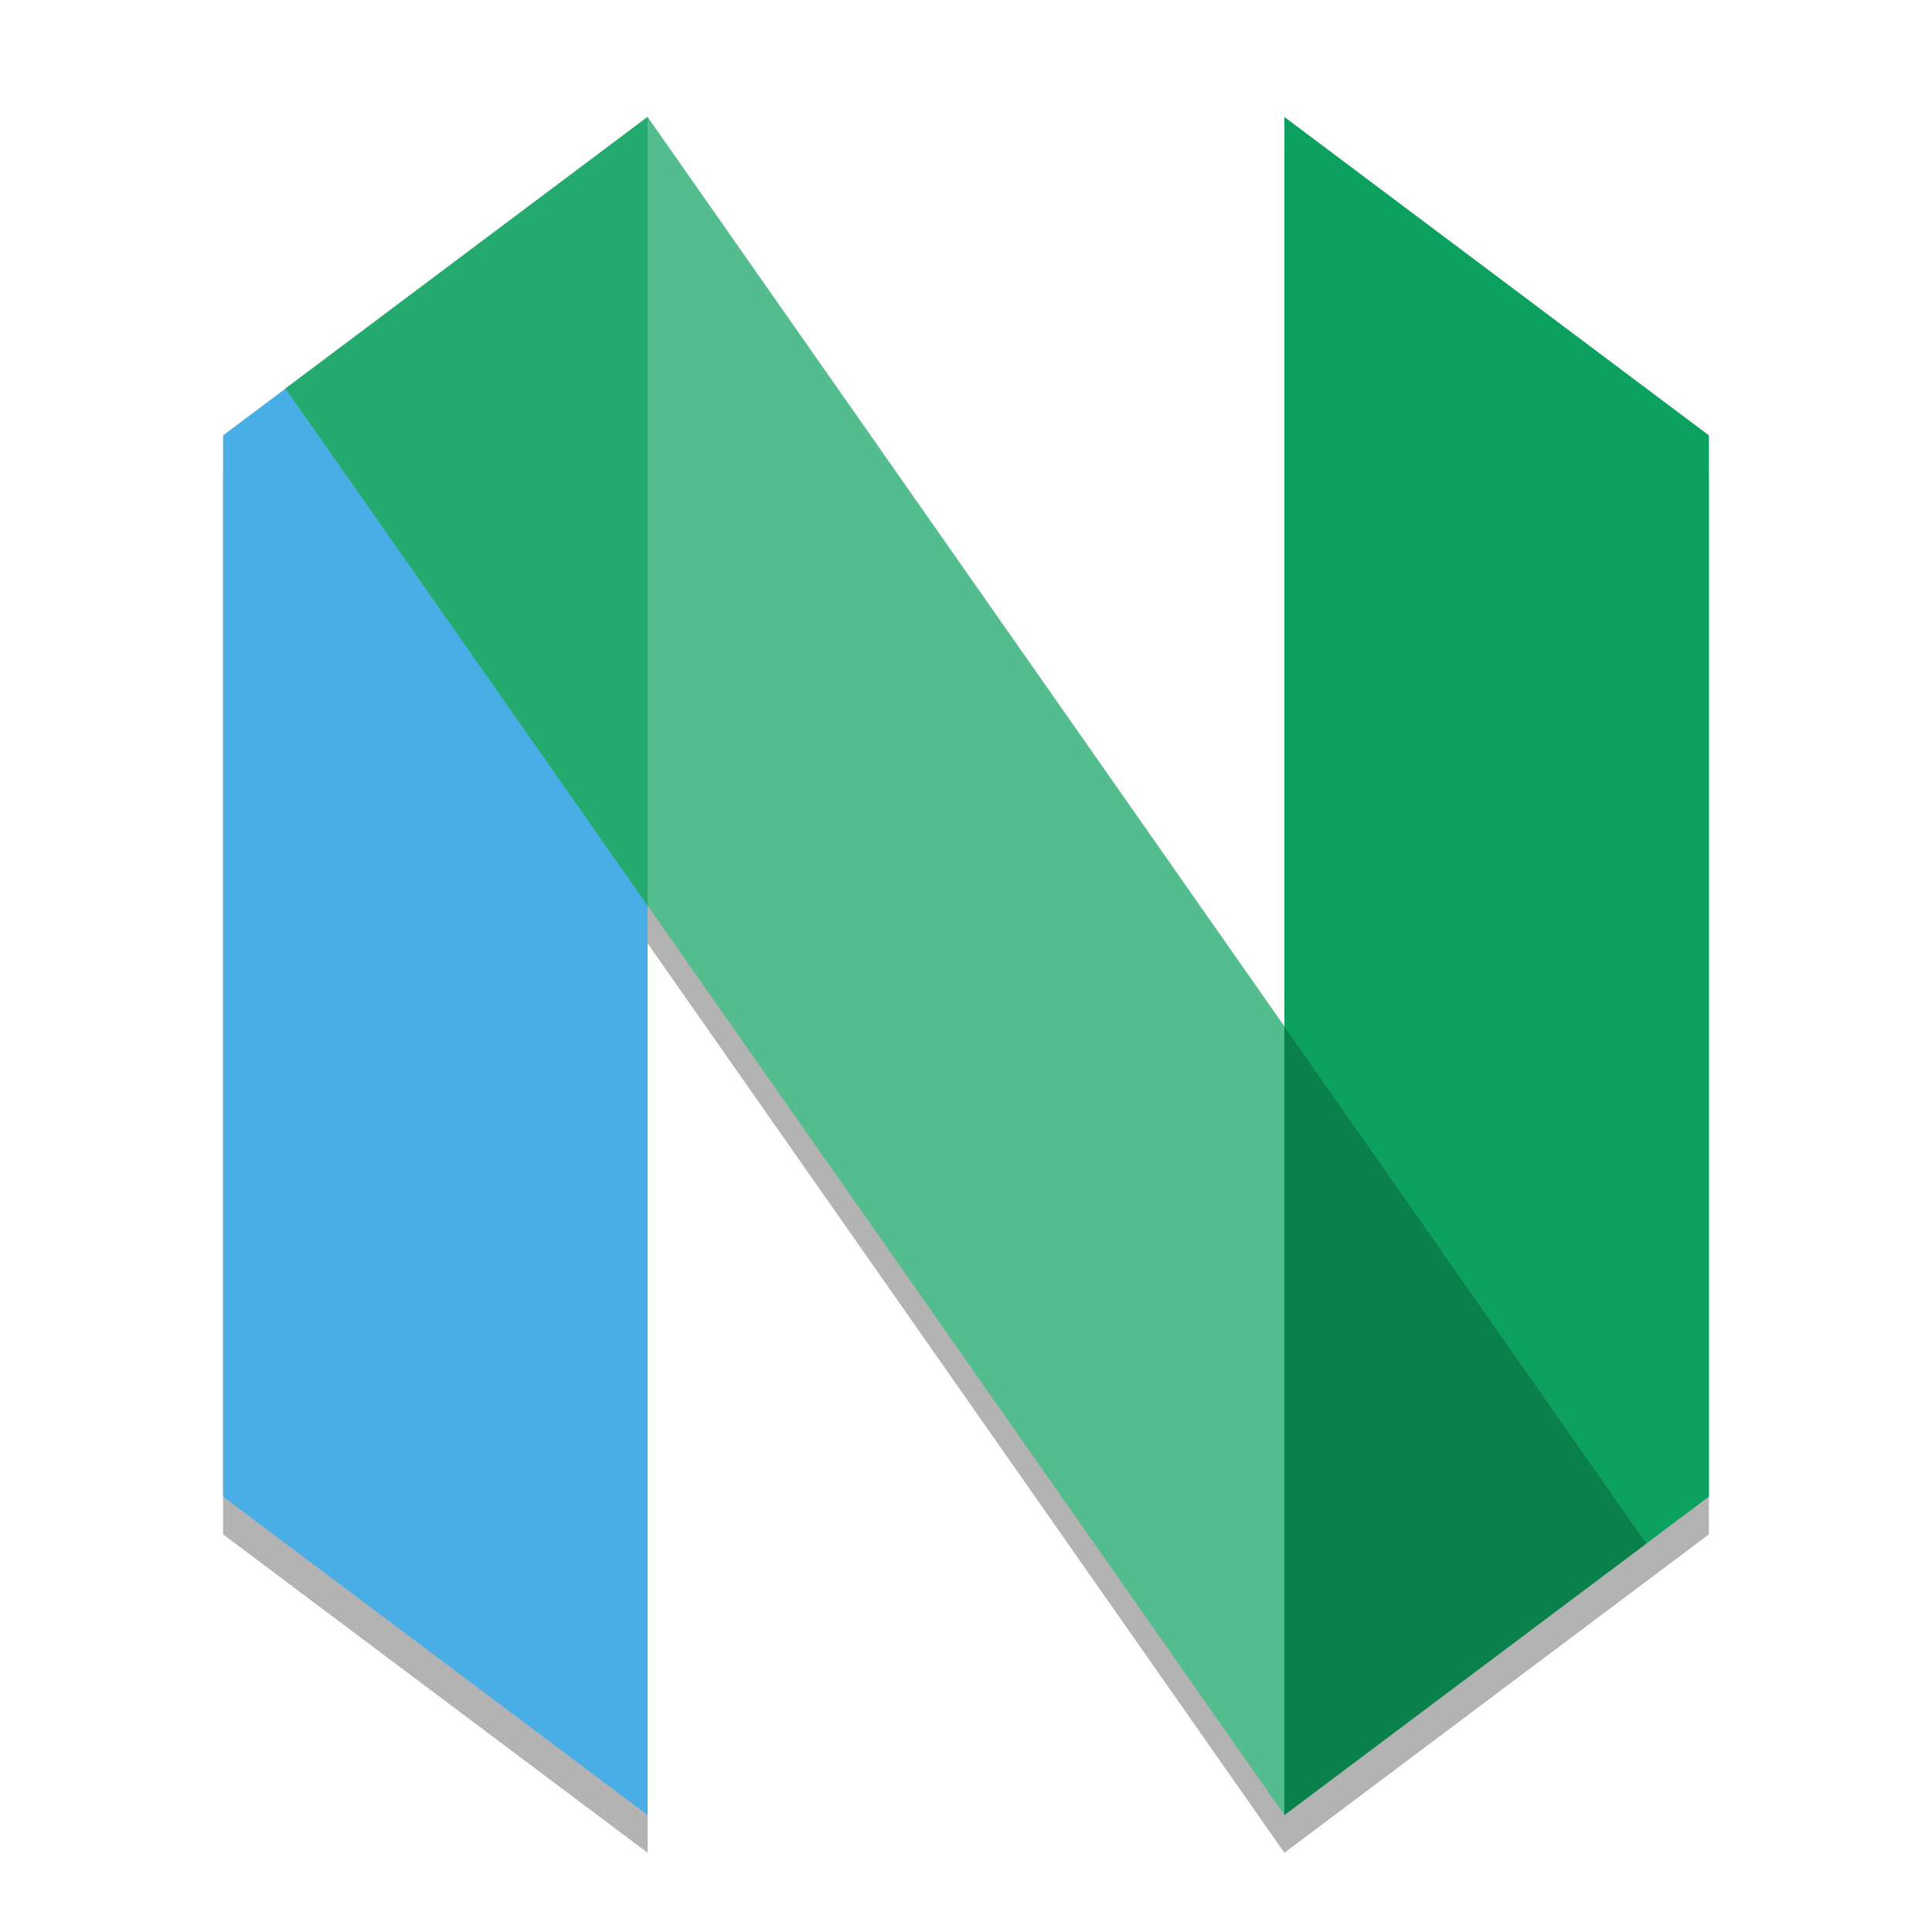
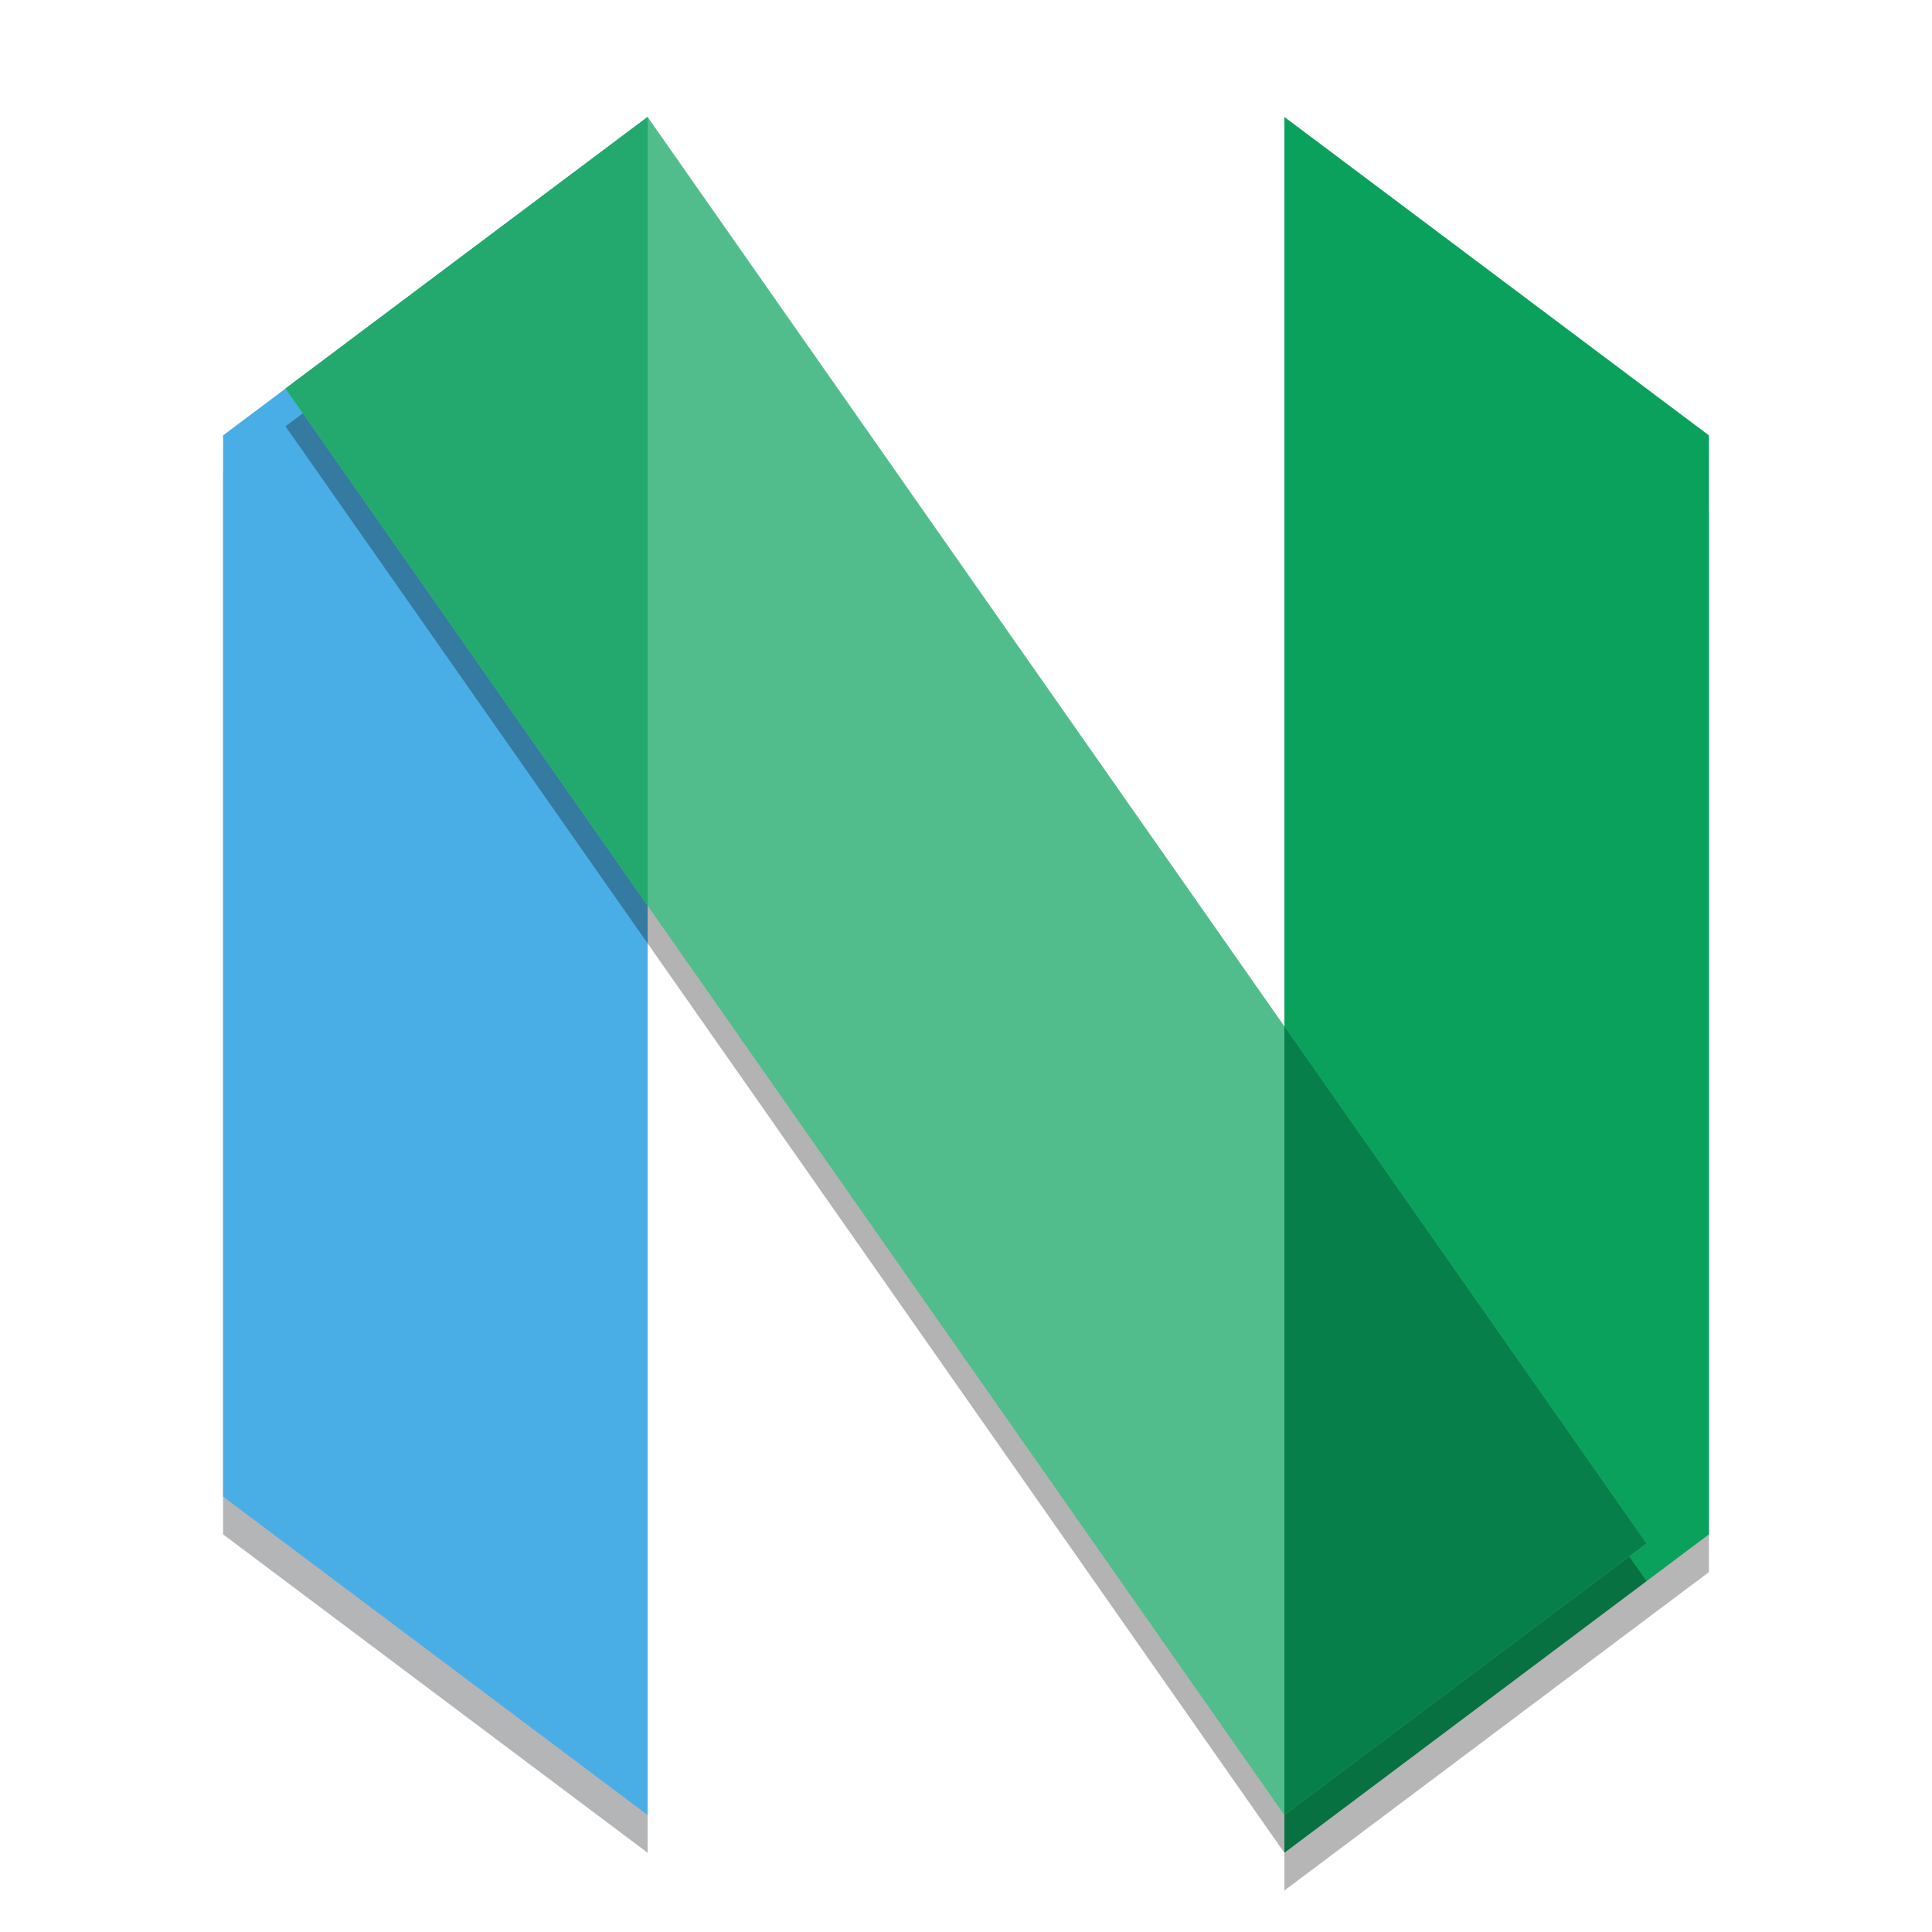
<svg xmlns="http://www.w3.org/2000/svg" width="512" height="512" version="1.1" viewBox="0 0 384 384">
-   <path style="opacity:0.3" d="m 128.719,30.75 -71.974,53.971 0.004,0.006 -12.406,9.305 V 304.969 l 84.375,63.281 v -180.74 -0.006 l 126.562,180.746 71.972,-53.979 12.403,-9.302 V 94.031 l -84.375,-63.281 V 211.49 Z" />
-   <g transform="matrix(21.09375,0,0,21.09375,23.25,23.25)">
-     <path d="M 15,3 11,0 v 16 l 4,-3 z" style="fill:rgb(4.705%,63.137%,36.862%)" />
-     <path d="M 1,3 5,0 V 16 L 1,13 Z" style="fill:rgb(29.019%,68.235%,90.196%)" />
-     <path d="M 5,0 14.412,13.441 11,16 1.588,2.559 Z" style="fill:rgb(32.941%,74.117%,55.686%)" />
-     <path d="M 11,8.568 V 16 l 3.412,-2.559 z" style="fill:rgb(3.921%,50.588%,29.411%)" />
-     <path d="M 5,0 1.588,2.559 5,7.432 Z" style="fill:rgb(14.117%,66.666%,43.137%)" />
+   <g stroke-width="21.094">
+     <path d="m44.344 94.031 84.375-63.281v337.5l-84.375-63.281z" fill="#00070a" opacity=".3" />
+     <path d="m339.66 101.53-84.375-63.281v337.5l84.375-63.281z" fill="#090909" opacity=".3" />
+     <path d="m339.66 86.531-84.375-63.281v345l84.375-63.281z" fill="#0aa15c" />
+     <path d="m44.344 86.531 84.375-63.281v337.5l-84.375-63.281z" fill="#4aaee6" />
+     <path d="m128.72 30.75 198.53 283.52-71.972 53.979-198.53-283.52z" opacity=".3" />
+     <path d="m128.72 23.25 198.53 283.52-71.972 53.979-198.53-283.52z" fill="#51bd8c" />
+     <path d="m255.28 203.99v156.76l71.972-53.979z" fill="#077f4a" />
+     <path d="m128.72 23.25-71.974 53.97 71.974 102.79z" fill="#23a86e" />
  </g>
</svg>
